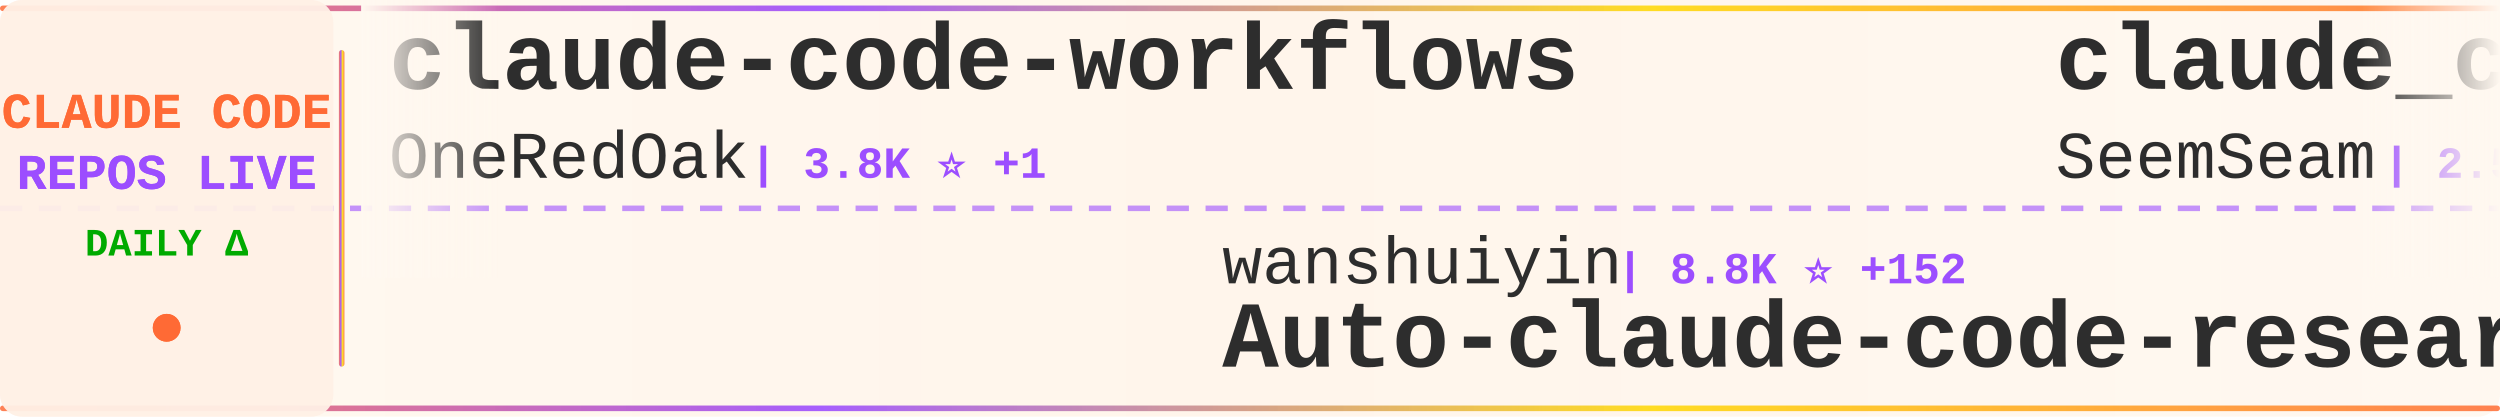
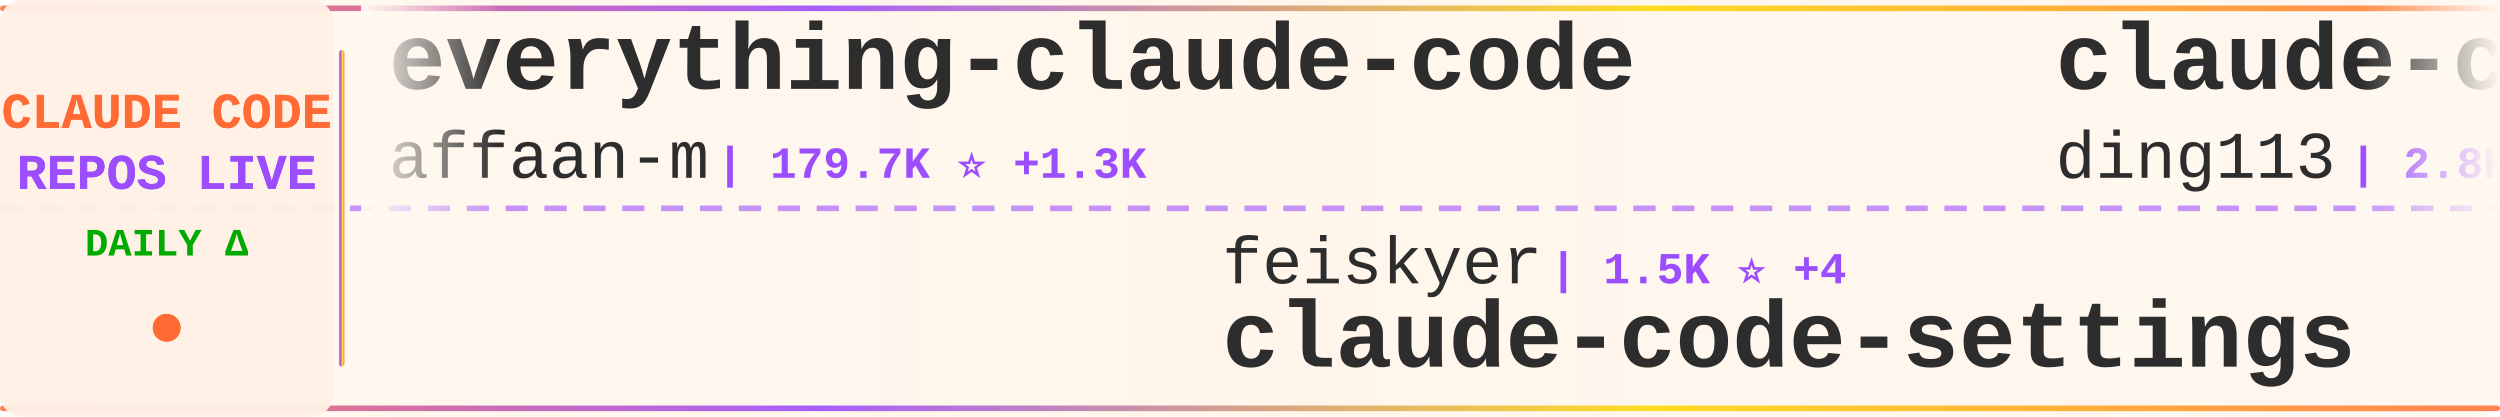
<svg xmlns="http://www.w3.org/2000/svg" width="900" height="150">
  <defs>
    <linearGradient id="tickerBg" x1="0%" y1="0%" x2="100%" y2="0%">
      <stop offset="0%" style="stop-color:#fff8f0;stop-opacity:0.98" />
      <stop offset="50%" style="stop-color:#fff5eb;stop-opacity:1" />
      <stop offset="100%" style="stop-color:#fff8f0;stop-opacity:0.98" />
    </linearGradient>
    <linearGradient id="borderGrad" x1="0%" y1="0%" x2="100%" y2="0%">
      <stop offset="0%" style="stop-color:#FF6B35;stop-opacity:0.85">
        <animate attributeName="stop-opacity" values="0.85;1;0.85" dur="2s" repeatCount="indefinite" />
      </stop>
      <stop offset="33%" style="stop-color:#9C4EFF;stop-opacity:0.9">
        <animate attributeName="stop-opacity" values="0.9;1;0.9" dur="2.2s" repeatCount="indefinite" />
      </stop>
      <stop offset="66%" style="stop-color:#FFD700;stop-opacity:0.85">
        <animate attributeName="stop-opacity" values="0.85;1;0.85" dur="1.8s" repeatCount="indefinite" />
      </stop>
      <stop offset="100%" style="stop-color:#FF6B35;stop-opacity:0.85">
        <animate attributeName="stop-opacity" values="0.85;1;0.85" dur="2s" repeatCount="indefinite" />
      </stop>
    </linearGradient>
    <filter id="textGlow">
      <feGaussianBlur stdDeviation="0.15" result="coloredBlur" />
      <feMerge>
        <feMergeNode in="coloredBlur" />
        <feMergeNode in="SourceGraphic" />
      </feMerge>
    </filter>
    <filter id="metricGlow">
      <feGaussianBlur stdDeviation="0.2" result="coloredBlur" />
      <feMerge>
        <feMergeNode in="coloredBlur" />
        <feMergeNode in="SourceGraphic" />
      </feMerge>
    </filter>
    <linearGradient id="leftFade" x1="0%" y1="0%" x2="100%" y2="0%">
      <stop offset="0%" style="stop-color:#fff8f0;stop-opacity:1" />
      <stop offset="100%" style="stop-color:#fff8f0;stop-opacity:0" />
    </linearGradient>
    <linearGradient id="rightFade" x1="0%" y1="0%" x2="100%" y2="0%">
      <stop offset="0%" style="stop-color:#fff8f0;stop-opacity:0" />
      <stop offset="100%" style="stop-color:#fff8f0;stop-opacity:1" />
    </linearGradient>
  </defs>
  <rect width="900" height="150" fill="url(#tickerBg)" rx="8" />
  <rect x="0" y="2" width="900" height="2" fill="url(#borderGrad)" rx="1" />
  <rect x="0" y="146" width="900" height="2" fill="url(#borderGrad)" rx="1" />
  <line x1="0" y1="75" x2="900" y2="75" stroke="#9C4EFF" stroke-width="2" stroke-dasharray="8 6" opacity="0.6" />
  <rect x="0" y="0" width="120" height="150" fill="#fff0e6" opacity="0.95" rx="8" />
  <text x="60" y="46" font-family="'Courier New', monospace" font-size="18" font-weight="bold" fill="#FF6B35" text-anchor="middle" filter="url(#textGlow)">
    CLAUDE CODE
  </text>
  <text x="60" y="68" font-family="'Courier New', monospace" font-size="18" font-weight="bold" fill="#9C4EFF" text-anchor="middle" filter="url(#textGlow)">
    REPOS LIVE
  </text>
  <text x="60" y="92" font-family="'Courier New', monospace" font-size="14" font-weight="bold" fill="#00aa00" text-anchor="middle">
    DAILY Δ
  </text>
  <circle cx="60" cy="118" r="5" fill="#FF6B35" filter="url(#metricGlow)">
    <animate attributeName="r" values="4;6;4" dur="1.5s" repeatCount="indefinite" />
    <animate attributeName="opacity" values="0.6;1;0.6" dur="1.5s" repeatCount="indefinite" />
  </circle>
  <rect x="122" y="18" width="2" height="114" fill="url(#borderGrad)" rx="1" />
  <clipPath id="tickerClip">
    <rect x="130" y="0" width="770" height="150" />
  </clipPath>
  <g clip-path="url(#tickerClip)">
    <g id="tickerItems">
      <animateTransform attributeName="transform" attributeType="XML" type="translate" from="0 0" to="-3000 0" dur="54s" repeatCount="indefinite" />
      <g transform="translate(0, 0)">
-         <text x="140" y="32" font-family="'Courier New', monospace" font-size="34" font-weight="bold" fill="#2d2d2d">claude-code-workflows</text>
-         <text x="140" y="64" font-family="'Courier New', monospace" font-size="24" font-weight="normal" fill="#2d2d2d" opacity="1.0">OneRedOak</text>
-         <text x="270" y="64" font-family="'Courier New', monospace" font-size="16" font-weight="bold" fill="#9C4EFF"> | 3.8K ⭐ +1</text>
+         <text x="140" y="32" font-family="'Courier New', monospace" font-size="34" font-weight="bold" fill="#2d2d2d">everything-claude-code</text>
+         <text x="140" y="64" font-family="'Courier New', monospace" font-size="24" font-weight="normal" fill="#2d2d2d" opacity="1.0">affaan-m</text>
+         <text x="258" y="64" font-family="'Courier New', monospace" font-size="16" font-weight="bold" fill="#9C4EFF"> | 179.7K ⭐ +1.3K</text>
      </g>
      <g transform="translate(300, 0)">
-         <text x="140" y="102" font-family="'Courier New', monospace" font-size="24" font-weight="normal" fill="#2d2d2d" opacity="1.0">wanshuiyin</text>
-         <text x="282" y="102" font-family="'Courier New', monospace" font-size="16" font-weight="bold" fill="#9C4EFF"> | 8.8K ⭐ +152</text>
-         <text x="140" y="132" font-family="'Courier New', monospace" font-size="34" font-weight="bold" fill="#2d2d2d">Auto-claude-code-researc...</text>
+         <text x="140" y="102" font-family="'Courier New', monospace" font-size="24" font-weight="normal" fill="#2d2d2d" opacity="1.0">feiskyer</text>
+         <text x="258" y="102" font-family="'Courier New', monospace" font-size="16" font-weight="bold" fill="#9C4EFF"> | 1.5K ⭐ +4</text>
+         <text x="140" y="132" font-family="'Courier New', monospace" font-size="34" font-weight="bold" fill="#2d2d2d">claude-code-settings</text>
      </g>
      <g transform="translate(600, 0)">
-         <text x="140" y="32" font-family="'Courier New', monospace" font-size="34" font-weight="bold" fill="#2d2d2d">claude_codex_bridge</text>
-         <text x="140" y="64" font-family="'Courier New', monospace" font-size="24" font-weight="normal" fill="#2d2d2d" opacity="1.0">SeemSeam</text>
-         <text x="258" y="64" font-family="'Courier New', monospace" font-size="16" font-weight="bold" fill="#9C4EFF"> | 2.5K ⭐ +15</text>
+         <text x="140" y="32" font-family="'Courier New', monospace" font-size="34" font-weight="bold" fill="#2d2d2d">claude-code-hub</text>
+         <text x="140" y="64" font-family="'Courier New', monospace" font-size="24" font-weight="normal" fill="#2d2d2d" opacity="1.0">ding113</text>
+         <text x="246" y="64" font-family="'Courier New', monospace" font-size="16" font-weight="bold" fill="#9C4EFF"> | 2.8K ⭐ +11</text>
      </g>
      <g transform="translate(900, 0)">
-         <text x="140" y="102" font-family="'Courier New', monospace" font-size="24" font-weight="normal" fill="#2d2d2d" opacity="1.0">FlorianBruniaux</text>
-         <text x="342" y="102" font-family="'Courier New', monospace" font-size="16" font-weight="bold" fill="#9C4EFF"> | 4.3K ⭐ +19</text>
-         <text x="140" y="132" font-family="'Courier New', monospace" font-size="34" font-weight="bold" fill="#2d2d2d">claude-code-ultimate-gui...</text>
+         <text x="140" y="102" font-family="'Courier New', monospace" font-size="24" font-weight="normal" fill="#2d2d2d" opacity="1.0">alirezarezvani</text>
+         <text x="330" y="102" font-family="'Courier New', monospace" font-size="16" font-weight="bold" fill="#9C4EFF"> | 14.5K ⭐ +114</text>
+         <text x="140" y="132" font-family="'Courier New', monospace" font-size="34" font-weight="bold" fill="#2d2d2d">claude-skills</text>
      </g>
      <g transform="translate(1200, 0)">
-         <text x="140" y="32" font-family="'Courier New', monospace" font-size="34" font-weight="bold" fill="#2d2d2d">claude-code</text>
-         <text x="140" y="64" font-family="'Courier New', monospace" font-size="24" font-weight="normal" fill="#2d2d2d" opacity="1.0">mehmoodosman</text>
-         <text x="306" y="64" font-family="'Courier New', monospace" font-size="16" font-weight="bold" fill="#9C4EFF"> | 169 ⭐</text>
+         <text x="140" y="32" font-family="'Courier New', monospace" font-size="34" font-weight="bold" fill="#2d2d2d">claude-code-proxy</text>
+         <text x="140" y="64" font-family="'Courier New', monospace" font-size="24" font-weight="normal" fill="#2d2d2d" opacity="1.0">fuergaosi233</text>
+         <text x="306" y="64" font-family="'Courier New', monospace" font-size="16" font-weight="bold" fill="#9C4EFF"> | 2.6K ⭐ +5</text>
      </g>
      <g transform="translate(1500, 0)">
-         <text x="140" y="102" font-family="'Courier New', monospace" font-size="24" font-weight="normal" fill="#2d2d2d" opacity="1.0">lorryjovens-hub</text>
-         <text x="342" y="102" font-family="'Courier New', monospace" font-size="16" font-weight="bold" fill="#9C4EFF"> | 1.6K ⭐ +6</text>
-         <text x="140" y="132" font-family="'Courier New', monospace" font-size="34" font-weight="bold" fill="#2d2d2d">claude-code-rust</text>
+         <text x="140" y="102" font-family="'Courier New', monospace" font-size="24" font-weight="normal" fill="#2d2d2d" opacity="1.0">codeaashu</text>
+         <text x="270" y="102" font-family="'Courier New', monospace" font-size="16" font-weight="bold" fill="#9C4EFF"> | 2.5K ⭐ +8</text>
+         <text x="140" y="132" font-family="'Courier New', monospace" font-size="34" font-weight="bold" fill="#2d2d2d">claude-code</text>
      </g>
      <g transform="translate(1800, 0)">
-         <text x="140" y="32" font-family="'Courier New', monospace" font-size="34" font-weight="bold" fill="#2d2d2d">Claude-Code-Source-Study</text>
-         <text x="140" y="64" font-family="'Courier New', monospace" font-size="24" font-weight="normal" fill="#2d2d2d" opacity="1.0">luyao618</text>
-         <text x="258" y="64" font-family="'Courier New', monospace" font-size="16" font-weight="bold" fill="#9C4EFF"> | 1.3K ⭐ +10</text>
+         <text x="140" y="32" font-family="'Courier New', monospace" font-size="34" font-weight="bold" fill="#2d2d2d">claude-code-source</text>
+         <text x="140" y="64" font-family="'Courier New', monospace" font-size="24" font-weight="normal" fill="#2d2d2d" opacity="1.0">JrCx7scC</text>
+         <text x="258" y="64" font-family="'Courier New', monospace" font-size="16" font-weight="bold" fill="#9C4EFF"> | 367 ⭐</text>
      </g>
      <g transform="translate(2100, 0)">
-         <text x="140" y="102" font-family="'Courier New', monospace" font-size="24" font-weight="normal" fill="#2d2d2d" opacity="1.0">JrCx7scC</text>
-         <text x="258" y="102" font-family="'Courier New', monospace" font-size="16" font-weight="bold" fill="#9C4EFF"> | 367 ⭐</text>
-         <text x="140" y="132" font-family="'Courier New', monospace" font-size="34" font-weight="bold" fill="#2d2d2d">claude-code-source</text>
+         <text x="140" y="102" font-family="'Courier New', monospace" font-size="24" font-weight="normal" fill="#2d2d2d" opacity="1.0">nicedreamzapp</text>
+         <text x="318" y="102" font-family="'Courier New', monospace" font-size="16" font-weight="bold" fill="#9C4EFF"> | 2.6K ⭐ +30</text>
+         <text x="140" y="132" font-family="'Courier New', monospace" font-size="34" font-weight="bold" fill="#2d2d2d">claude-code-local</text>
      </g>
      <g transform="translate(2400, 0)">
-         <text x="140" y="32" font-family="'Courier New', monospace" font-size="34" font-weight="bold" fill="#2d2d2d">claude-plugins-official</text>
-         <text x="140" y="64" font-family="'Courier New', monospace" font-size="24" font-weight="normal" fill="#2d2d2d" opacity="1.0">anthropics</text>
-         <text x="282" y="64" font-family="'Courier New', monospace" font-size="16" font-weight="bold" fill="#9C4EFF"> | 19.1K ⭐ +85</text>
+         <text x="140" y="32" font-family="'Courier New', monospace" font-size="34" font-weight="bold" fill="#2d2d2d">Claude-code</text>
+         <text x="140" y="64" font-family="'Courier New', monospace" font-size="24" font-weight="normal" fill="#2d2d2d" opacity="1.0">zstmfhy</text>
+         <text x="246" y="64" font-family="'Courier New', monospace" font-size="16" font-weight="bold" fill="#9C4EFF"> | 190 ⭐</text>
      </g>
      <g transform="translate(2700, 0)">
-         <text x="140" y="102" font-family="'Courier New', monospace" font-size="24" font-weight="normal" fill="#2d2d2d" opacity="1.0">ponponon</text>
-         <text x="258" y="102" font-family="'Courier New', monospace" font-size="16" font-weight="bold" fill="#9C4EFF"> | 2.2K ⭐</text>
-         <text x="140" y="132" font-family="'Courier New', monospace" font-size="34" font-weight="bold" fill="#2d2d2d">claude_code_src</text>
+         <text x="140" y="102" font-family="'Courier New', monospace" font-size="24" font-weight="normal" fill="#2d2d2d" opacity="1.0">huangserva</text>
+         <text x="282" y="102" font-family="'Courier New', monospace" font-size="16" font-weight="bold" fill="#9C4EFF"> | 579 ⭐ +2</text>
+         <text x="140" y="132" font-family="'Courier New', monospace" font-size="34" font-weight="bold" fill="#2d2d2d">claude-code-cli</text>
      </g>
      <g transform="translate(3000, 0)">
-         <text x="140" y="32" font-family="'Courier New', monospace" font-size="34" font-weight="bold" fill="#2d2d2d">claude-code-workflows</text>
-         <text x="140" y="64" font-family="'Courier New', monospace" font-size="24" font-weight="normal" fill="#2d2d2d" opacity="1.0">OneRedOak</text>
-         <text x="270" y="64" font-family="'Courier New', monospace" font-size="16" font-weight="bold" fill="#9C4EFF"> | 3.8K ⭐ +1</text>
+         <text x="140" y="32" font-family="'Courier New', monospace" font-size="34" font-weight="bold" fill="#2d2d2d">everything-claude-code</text>
+         <text x="140" y="64" font-family="'Courier New', monospace" font-size="24" font-weight="normal" fill="#2d2d2d" opacity="1.0">affaan-m</text>
+         <text x="258" y="64" font-family="'Courier New', monospace" font-size="16" font-weight="bold" fill="#9C4EFF"> | 179.7K ⭐ +1.3K</text>
      </g>
      <g transform="translate(3300, 0)">
-         <text x="140" y="102" font-family="'Courier New', monospace" font-size="24" font-weight="normal" fill="#2d2d2d" opacity="1.0">wanshuiyin</text>
-         <text x="282" y="102" font-family="'Courier New', monospace" font-size="16" font-weight="bold" fill="#9C4EFF"> | 8.8K ⭐ +152</text>
-         <text x="140" y="132" font-family="'Courier New', monospace" font-size="34" font-weight="bold" fill="#2d2d2d">Auto-claude-code-researc...</text>
+         <text x="140" y="102" font-family="'Courier New', monospace" font-size="24" font-weight="normal" fill="#2d2d2d" opacity="1.0">feiskyer</text>
+         <text x="258" y="102" font-family="'Courier New', monospace" font-size="16" font-weight="bold" fill="#9C4EFF"> | 1.5K ⭐ +4</text>
+         <text x="140" y="132" font-family="'Courier New', monospace" font-size="34" font-weight="bold" fill="#2d2d2d">claude-code-settings</text>
      </g>
      <g transform="translate(3600, 0)">
-         <text x="140" y="32" font-family="'Courier New', monospace" font-size="34" font-weight="bold" fill="#2d2d2d">claude_codex_bridge</text>
-         <text x="140" y="64" font-family="'Courier New', monospace" font-size="24" font-weight="normal" fill="#2d2d2d" opacity="1.0">SeemSeam</text>
-         <text x="258" y="64" font-family="'Courier New', monospace" font-size="16" font-weight="bold" fill="#9C4EFF"> | 2.5K ⭐ +15</text>
+         <text x="140" y="32" font-family="'Courier New', monospace" font-size="34" font-weight="bold" fill="#2d2d2d">claude-code-hub</text>
+         <text x="140" y="64" font-family="'Courier New', monospace" font-size="24" font-weight="normal" fill="#2d2d2d" opacity="1.0">ding113</text>
+         <text x="246" y="64" font-family="'Courier New', monospace" font-size="16" font-weight="bold" fill="#9C4EFF"> | 2.8K ⭐ +11</text>
      </g>
      <g transform="translate(3900, 0)">
-         <text x="140" y="102" font-family="'Courier New', monospace" font-size="24" font-weight="normal" fill="#2d2d2d" opacity="1.0">FlorianBruniaux</text>
-         <text x="342" y="102" font-family="'Courier New', monospace" font-size="16" font-weight="bold" fill="#9C4EFF"> | 4.3K ⭐ +19</text>
-         <text x="140" y="132" font-family="'Courier New', monospace" font-size="34" font-weight="bold" fill="#2d2d2d">claude-code-ultimate-gui...</text>
+         <text x="140" y="102" font-family="'Courier New', monospace" font-size="24" font-weight="normal" fill="#2d2d2d" opacity="1.0">alirezarezvani</text>
+         <text x="330" y="102" font-family="'Courier New', monospace" font-size="16" font-weight="bold" fill="#9C4EFF"> | 14.5K ⭐ +114</text>
+         <text x="140" y="132" font-family="'Courier New', monospace" font-size="34" font-weight="bold" fill="#2d2d2d">claude-skills</text>
      </g>
    </g>
  </g>
  <rect x="130" y="0" width="50" height="100" fill="url(#leftFade)" />
  <rect x="850" y="0" width="50" height="100" fill="url(#rightFade)" />
</svg>
